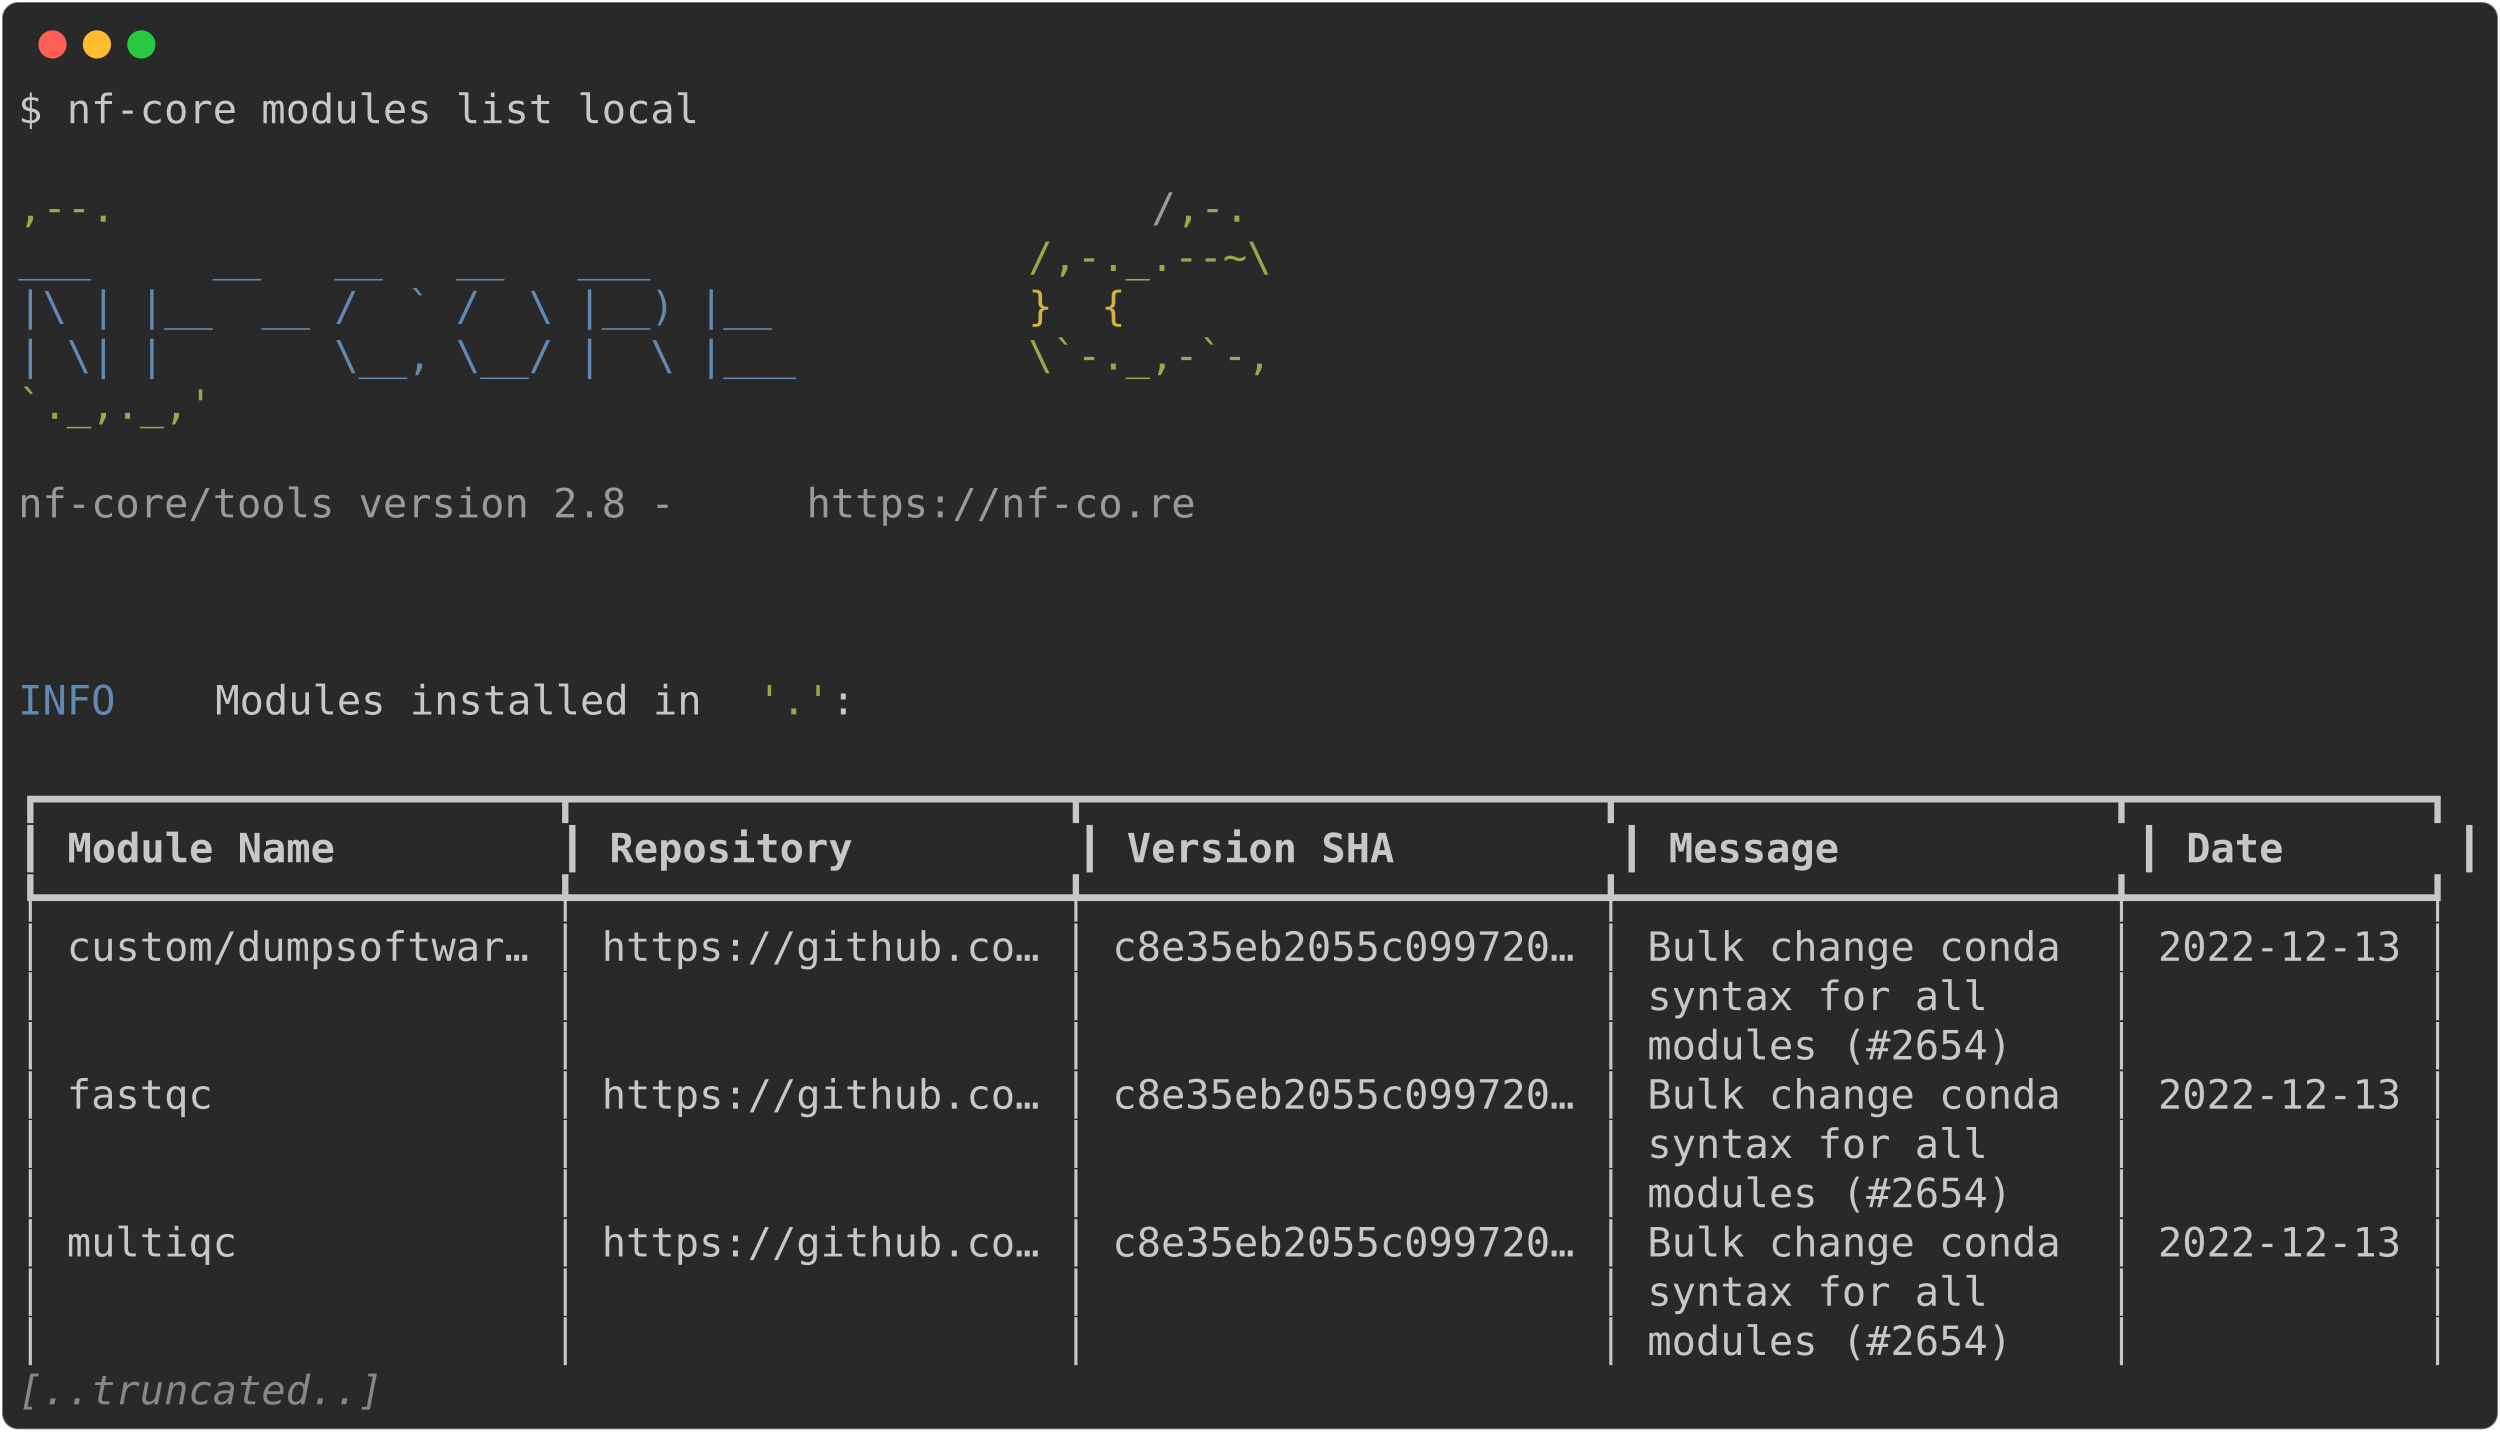
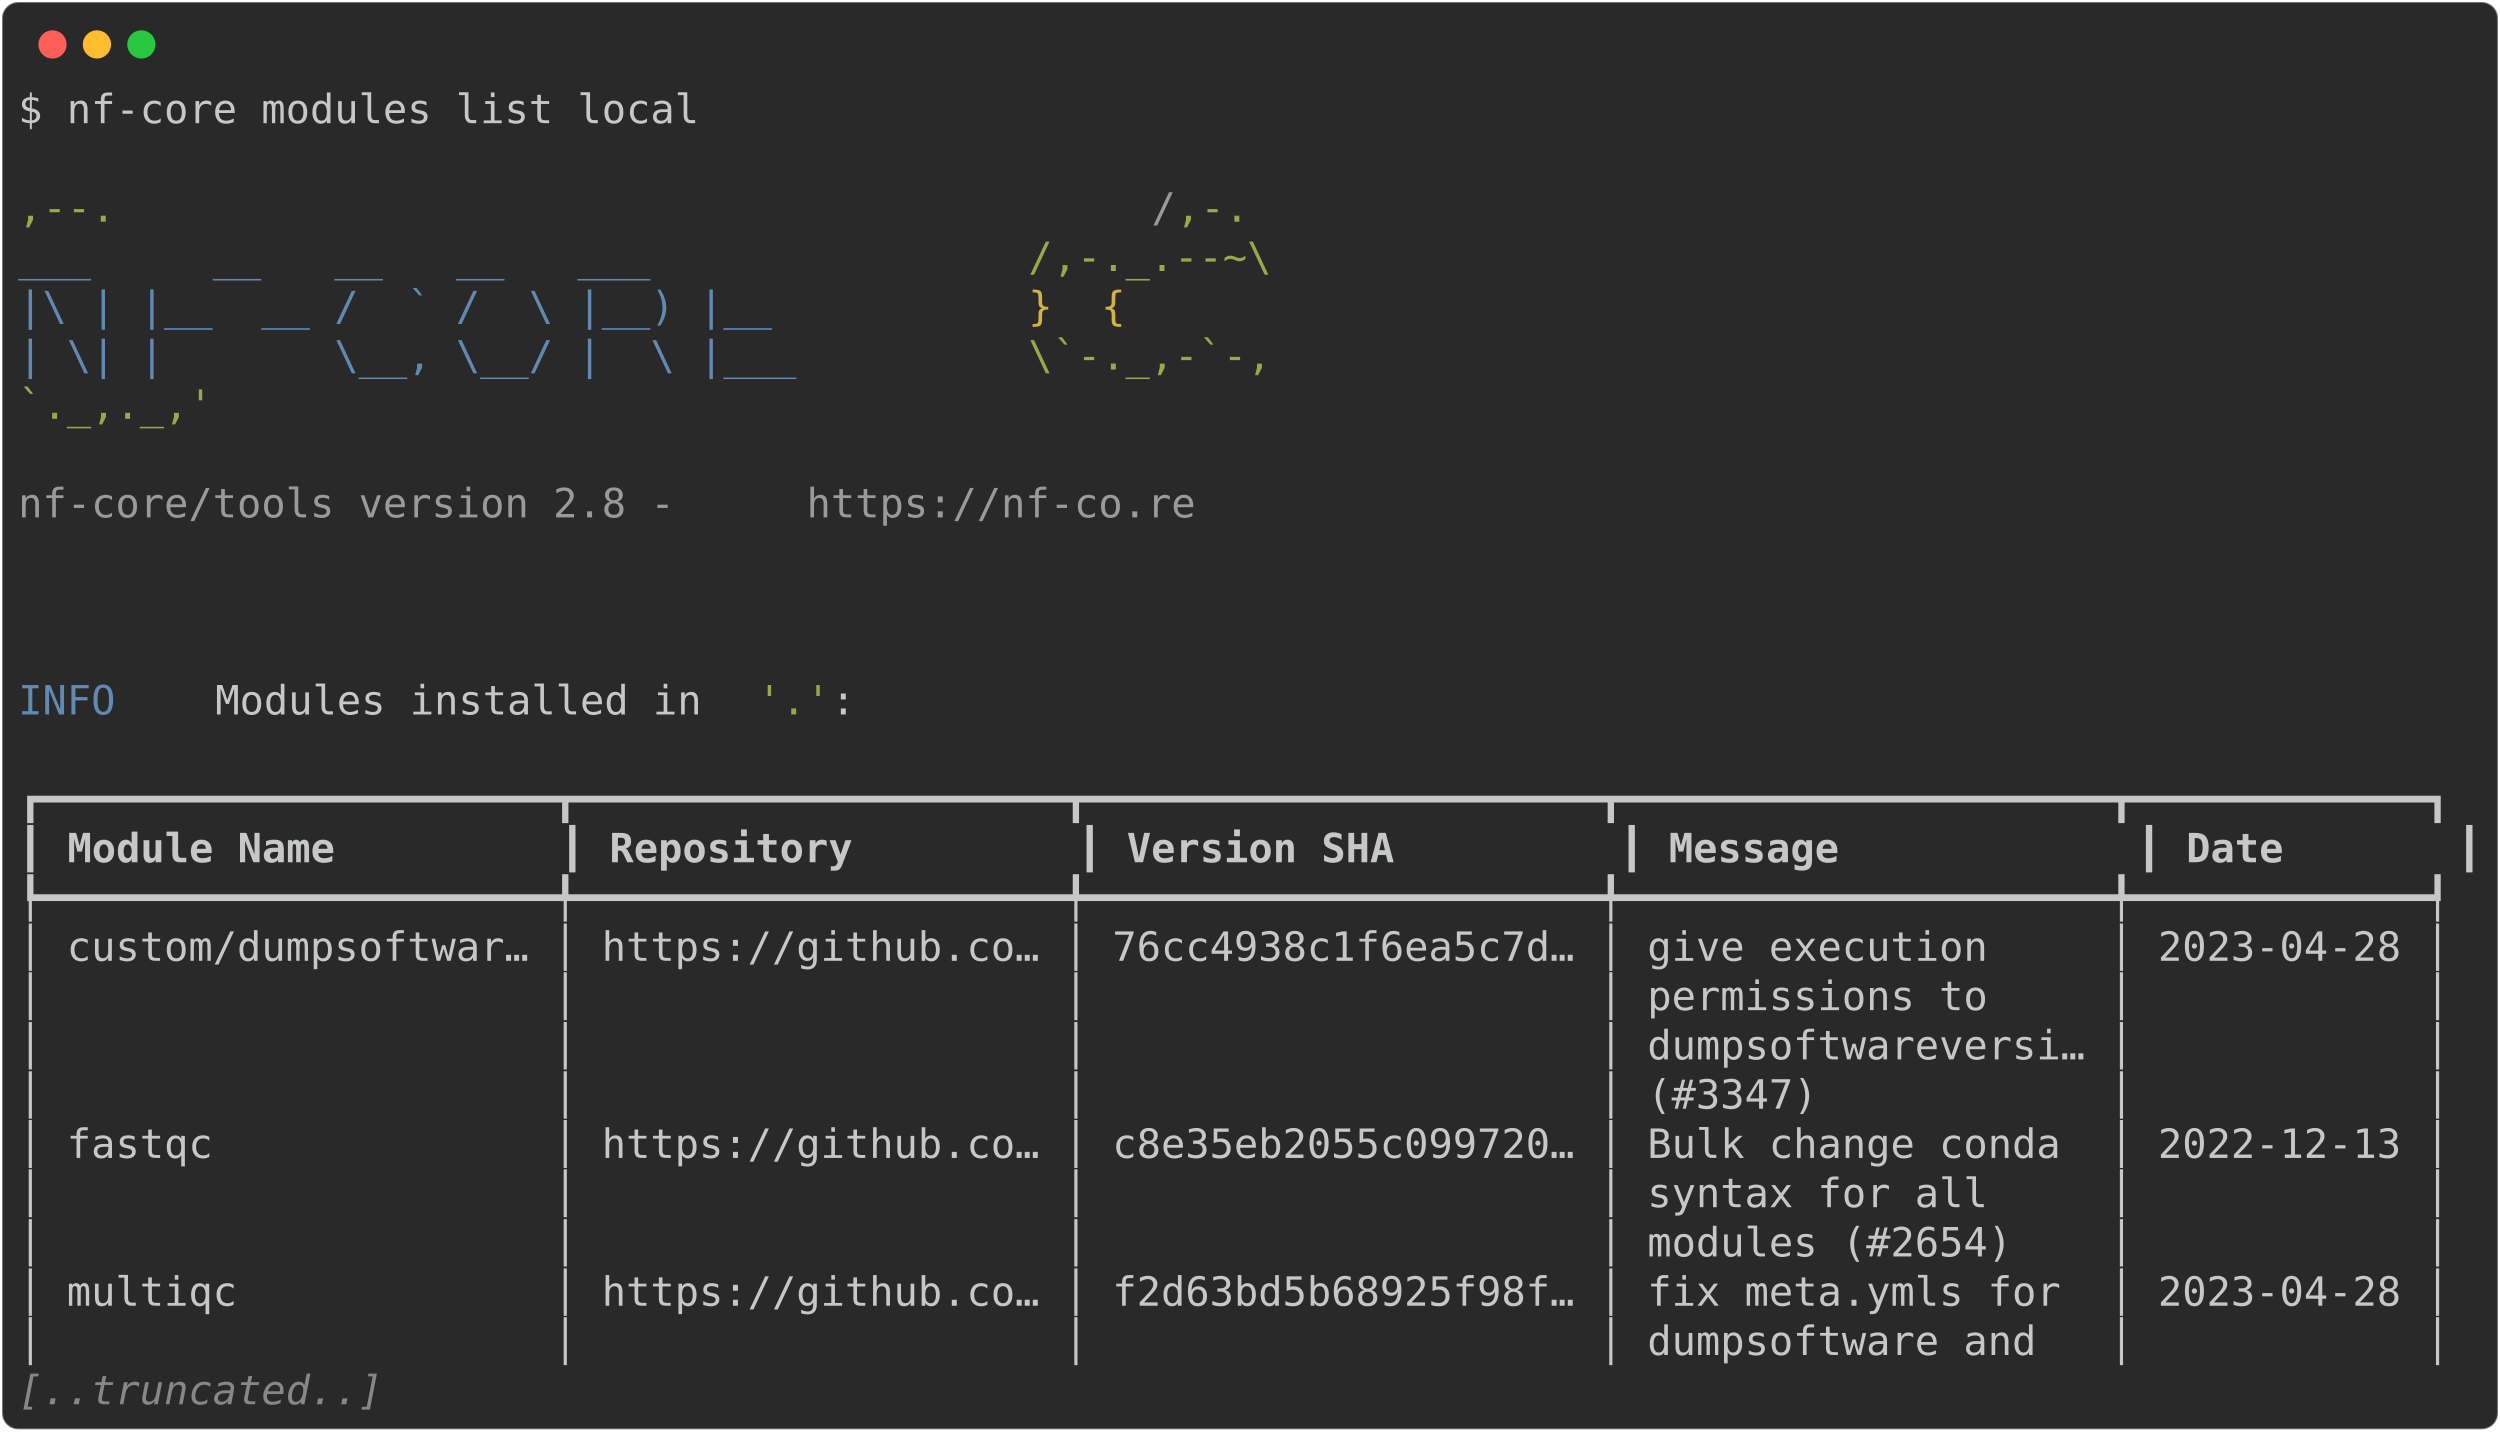
<svg xmlns="http://www.w3.org/2000/svg" class="rich-terminal" viewBox="0 0 1238 708.8">
  <style>

    @font-face {
        font-family: "Fira Code";
        src: local("FiraCode-Regular"),
                url("https://cdnjs.cloudflare.com/ajax/libs/firacode/6.2.0/woff2/FiraCode-Regular.woff2") format("woff2"),
                url("https://cdnjs.cloudflare.com/ajax/libs/firacode/6.2.0/woff/FiraCode-Regular.woff") format("woff");
        font-style: normal;
        font-weight: 400;
    }
    @font-face {
        font-family: "Fira Code";
        src: local("FiraCode-Bold"),
                url("https://cdnjs.cloudflare.com/ajax/libs/firacode/6.2.0/woff2/FiraCode-Bold.woff2") format("woff2"),
                url("https://cdnjs.cloudflare.com/ajax/libs/firacode/6.2.0/woff/FiraCode-Bold.woff") format("woff");
        font-style: bold;
        font-weight: 700;
    }

-     .terminal-161221737-matrix {
+     .terminal-4212330781-matrix {
        font-family: Fira Code, monospace;
        font-size: 20px;
        line-height: 24.4px;
        font-variant-east-asian: full-width;
    }

-     .terminal-161221737-title {
+     .terminal-4212330781-title {
        font-size: 18px;
        font-weight: bold;
        font-family: arial;
    }

-     .terminal-161221737-r1 { fill: #c5c8c6 }
- .terminal-161221737-r2 { fill: #98a84b }
- .terminal-161221737-r3 { fill: #9a9b99 }
- .terminal-161221737-r4 { fill: #608ab1 }
- .terminal-161221737-r5 { fill: #d0b344 }
- .terminal-161221737-r6 { fill: #c5c8c6;font-weight: bold }
- .terminal-161221737-r7 { fill: #868887;font-style: italic; }
+     .terminal-4212330781-r1 { fill: #c5c8c6 }
+ .terminal-4212330781-r2 { fill: #98a84b }
+ .terminal-4212330781-r3 { fill: #9a9b99 }
+ .terminal-4212330781-r4 { fill: #608ab1 }
+ .terminal-4212330781-r5 { fill: #d0b344 }
+ .terminal-4212330781-r6 { fill: #c5c8c6;font-weight: bold }
+ .terminal-4212330781-r7 { fill: #868887;font-style: italic; }
    </style>
  <defs>
-     <clipPath id="terminal-161221737-clip-terminal">
+     <clipPath id="terminal-4212330781-clip-terminal">
      <rect x="0" y="0" width="1219.0" height="657.8" />
    </clipPath>
-     <clipPath id="terminal-161221737-line-0">
+     <clipPath id="terminal-4212330781-line-0">
      <rect x="0" y="1.5" width="1220" height="24.65" />
    </clipPath>
-     <clipPath id="terminal-161221737-line-1">
+     <clipPath id="terminal-4212330781-line-1">
      <rect x="0" y="25.9" width="1220" height="24.65" />
    </clipPath>
-     <clipPath id="terminal-161221737-line-2">
+     <clipPath id="terminal-4212330781-line-2">
      <rect x="0" y="50.3" width="1220" height="24.65" />
    </clipPath>
-     <clipPath id="terminal-161221737-line-3">
+     <clipPath id="terminal-4212330781-line-3">
      <rect x="0" y="74.7" width="1220" height="24.65" />
    </clipPath>
-     <clipPath id="terminal-161221737-line-4">
+     <clipPath id="terminal-4212330781-line-4">
      <rect x="0" y="99.1" width="1220" height="24.65" />
    </clipPath>
-     <clipPath id="terminal-161221737-line-5">
+     <clipPath id="terminal-4212330781-line-5">
      <rect x="0" y="123.5" width="1220" height="24.65" />
    </clipPath>
-     <clipPath id="terminal-161221737-line-6">
+     <clipPath id="terminal-4212330781-line-6">
      <rect x="0" y="147.9" width="1220" height="24.65" />
    </clipPath>
-     <clipPath id="terminal-161221737-line-7">
+     <clipPath id="terminal-4212330781-line-7">
      <rect x="0" y="172.3" width="1220" height="24.65" />
    </clipPath>
-     <clipPath id="terminal-161221737-line-8">
+     <clipPath id="terminal-4212330781-line-8">
      <rect x="0" y="196.7" width="1220" height="24.65" />
    </clipPath>
-     <clipPath id="terminal-161221737-line-9">
+     <clipPath id="terminal-4212330781-line-9">
      <rect x="0" y="221.1" width="1220" height="24.65" />
    </clipPath>
-     <clipPath id="terminal-161221737-line-10">
+     <clipPath id="terminal-4212330781-line-10">
      <rect x="0" y="245.5" width="1220" height="24.65" />
    </clipPath>
-     <clipPath id="terminal-161221737-line-11">
+     <clipPath id="terminal-4212330781-line-11">
      <rect x="0" y="269.9" width="1220" height="24.65" />
    </clipPath>
-     <clipPath id="terminal-161221737-line-12">
+     <clipPath id="terminal-4212330781-line-12">
      <rect x="0" y="294.3" width="1220" height="24.65" />
    </clipPath>
-     <clipPath id="terminal-161221737-line-13">
+     <clipPath id="terminal-4212330781-line-13">
      <rect x="0" y="318.7" width="1220" height="24.65" />
    </clipPath>
-     <clipPath id="terminal-161221737-line-14">
+     <clipPath id="terminal-4212330781-line-14">
      <rect x="0" y="343.1" width="1220" height="24.65" />
    </clipPath>
-     <clipPath id="terminal-161221737-line-15">
+     <clipPath id="terminal-4212330781-line-15">
      <rect x="0" y="367.5" width="1220" height="24.65" />
    </clipPath>
-     <clipPath id="terminal-161221737-line-16">
+     <clipPath id="terminal-4212330781-line-16">
      <rect x="0" y="391.9" width="1220" height="24.65" />
    </clipPath>
-     <clipPath id="terminal-161221737-line-17">
+     <clipPath id="terminal-4212330781-line-17">
      <rect x="0" y="416.3" width="1220" height="24.65" />
    </clipPath>
-     <clipPath id="terminal-161221737-line-18">
+     <clipPath id="terminal-4212330781-line-18">
      <rect x="0" y="440.7" width="1220" height="24.65" />
    </clipPath>
-     <clipPath id="terminal-161221737-line-19">
+     <clipPath id="terminal-4212330781-line-19">
      <rect x="0" y="465.1" width="1220" height="24.65" />
    </clipPath>
-     <clipPath id="terminal-161221737-line-20">
+     <clipPath id="terminal-4212330781-line-20">
      <rect x="0" y="489.5" width="1220" height="24.65" />
    </clipPath>
-     <clipPath id="terminal-161221737-line-21">
+     <clipPath id="terminal-4212330781-line-21">
      <rect x="0" y="513.9" width="1220" height="24.65" />
    </clipPath>
-     <clipPath id="terminal-161221737-line-22">
+     <clipPath id="terminal-4212330781-line-22">
      <rect x="0" y="538.3" width="1220" height="24.65" />
    </clipPath>
-     <clipPath id="terminal-161221737-line-23">
+     <clipPath id="terminal-4212330781-line-23">
      <rect x="0" y="562.7" width="1220" height="24.65" />
    </clipPath>
-     <clipPath id="terminal-161221737-line-24">
+     <clipPath id="terminal-4212330781-line-24">
      <rect x="0" y="587.1" width="1220" height="24.65" />
    </clipPath>
-     <clipPath id="terminal-161221737-line-25">
+     <clipPath id="terminal-4212330781-line-25">
      <rect x="0" y="611.5" width="1220" height="24.65" />
    </clipPath>
  </defs>
  <rect fill="#292929" stroke="rgba(255,255,255,0.35)" stroke-width="1" x="1" y="1" width="1236" height="706.8" rx="8" />
  <g transform="translate(26,22)">
    <circle cx="0" cy="0" r="7" fill="#ff5f57" />
    <circle cx="22" cy="0" r="7" fill="#febc2e" />
    <circle cx="44" cy="0" r="7" fill="#28c840" />
  </g>
-   <g transform="translate(9, 41)" clip-path="url(#terminal-161221737-clip-terminal)">
-     <g class="terminal-161221737-matrix">
-       <text class="terminal-161221737-r1" x="0" y="20" textLength="341.6" clip-path="url(#terminal-161221737-line-0)">$ nf-core modules list local</text>
-       <text class="terminal-161221737-r1" x="1220" y="20" textLength="12.2" clip-path="url(#terminal-161221737-line-0)">
- </text>
-       <text class="terminal-161221737-r1" x="1220" y="44.4" textLength="12.2" clip-path="url(#terminal-161221737-line-1)">
- </text>
-       <text class="terminal-161221737-r2" x="0" y="68.8" textLength="561.2" clip-path="url(#terminal-161221737-line-2)">                                          ,--.</text>
-       <text class="terminal-161221737-r3" x="561.2" y="68.8" textLength="12.2" clip-path="url(#terminal-161221737-line-2)">/</text>
-       <text class="terminal-161221737-r2" x="573.4" y="68.8" textLength="36.6" clip-path="url(#terminal-161221737-line-2)">,-.</text>
-       <text class="terminal-161221737-r1" x="1220" y="68.8" textLength="12.2" clip-path="url(#terminal-161221737-line-2)">
- </text>
-       <text class="terminal-161221737-r4" x="0" y="93.2" textLength="500.2" clip-path="url(#terminal-161221737-line-3)">          ___     __   __   __   ___     </text>
-       <text class="terminal-161221737-r2" x="500.2" y="93.2" textLength="122" clip-path="url(#terminal-161221737-line-3)">/,-._.--~\</text>
-       <text class="terminal-161221737-r1" x="1220" y="93.2" textLength="12.2" clip-path="url(#terminal-161221737-line-3)">
- </text>
-       <text class="terminal-161221737-r4" x="0" y="117.6" textLength="500.2" clip-path="url(#terminal-161221737-line-4)">    |\ | |__  __ /  ` /  \ |__) |__      </text>
-       <text class="terminal-161221737-r5" x="500.2" y="117.6" textLength="85.4" clip-path="url(#terminal-161221737-line-4)">   }  {</text>
-       <text class="terminal-161221737-r1" x="1220" y="117.6" textLength="12.2" clip-path="url(#terminal-161221737-line-4)">
- </text>
-       <text class="terminal-161221737-r4" x="0" y="142" textLength="500.2" clip-path="url(#terminal-161221737-line-5)">    | \| |       \__, \__/ |  \ |___     </text>
-       <text class="terminal-161221737-r2" x="500.2" y="142" textLength="122" clip-path="url(#terminal-161221737-line-5)">\`-._,-`-,</text>
-       <text class="terminal-161221737-r1" x="1220" y="142" textLength="12.2" clip-path="url(#terminal-161221737-line-5)">
- </text>
-       <text class="terminal-161221737-r2" x="0" y="166.4" textLength="610" clip-path="url(#terminal-161221737-line-6)">                                          `._,._,'</text>
-       <text class="terminal-161221737-r1" x="1220" y="166.4" textLength="12.2" clip-path="url(#terminal-161221737-line-6)">
- </text>
-       <text class="terminal-161221737-r1" x="1220" y="190.8" textLength="12.2" clip-path="url(#terminal-161221737-line-7)">
- </text>
-       <text class="terminal-161221737-r3" x="0" y="215.2" textLength="390.4" clip-path="url(#terminal-161221737-line-8)">    nf-core/tools version 2.8 - </text>
-       <text class="terminal-161221737-r3" x="390.4" y="215.2" textLength="195.2" clip-path="url(#terminal-161221737-line-8)">https://nf-co.re</text>
-       <text class="terminal-161221737-r1" x="1220" y="215.2" textLength="12.2" clip-path="url(#terminal-161221737-line-8)">
- </text>
-       <text class="terminal-161221737-r1" x="1220" y="239.6" textLength="12.2" clip-path="url(#terminal-161221737-line-9)">
- </text>
-       <text class="terminal-161221737-r1" x="1220" y="264" textLength="12.2" clip-path="url(#terminal-161221737-line-10)">
- </text>
-       <text class="terminal-161221737-r1" x="1220" y="288.4" textLength="12.2" clip-path="url(#terminal-161221737-line-11)">
- </text>
-       <text class="terminal-161221737-r4" x="0" y="312.8" textLength="97.6" clip-path="url(#terminal-161221737-line-12)">INFO    </text>
-       <text class="terminal-161221737-r1" x="97.6" y="312.8" textLength="268.4" clip-path="url(#terminal-161221737-line-12)"> Modules installed in </text>
-       <text class="terminal-161221737-r2" x="366" y="312.8" textLength="36.6" clip-path="url(#terminal-161221737-line-12)">'.'</text>
-       <text class="terminal-161221737-r1" x="402.6" y="312.8" textLength="817.4" clip-path="url(#terminal-161221737-line-12)">:                                                                  </text>
-       <text class="terminal-161221737-r1" x="1220" y="312.8" textLength="12.2" clip-path="url(#terminal-161221737-line-12)">
- </text>
-       <text class="terminal-161221737-r1" x="1220" y="337.2" textLength="12.2" clip-path="url(#terminal-161221737-line-13)">
- </text>
-       <text class="terminal-161221737-r1" x="0" y="361.6" textLength="1220" clip-path="url(#terminal-161221737-line-14)">┏━━━━━━━━━━━━━━━━━━━━━┳━━━━━━━━━━━━━━━━━━━━┳━━━━━━━━━━━━━━━━━━━━━┳━━━━━━━━━━━━━━━━━━━━┳━━━━━━━━━━━━┓</text>
-       <text class="terminal-161221737-r1" x="1220" y="361.6" textLength="12.2" clip-path="url(#terminal-161221737-line-14)">
- </text>
-       <text class="terminal-161221737-r1" x="0" y="386" textLength="12.2" clip-path="url(#terminal-161221737-line-15)">┃</text>
-       <text class="terminal-161221737-r6" x="24.4" y="386" textLength="231.8" clip-path="url(#terminal-161221737-line-15)">Module Name        </text>
-       <text class="terminal-161221737-r1" x="268.4" y="386" textLength="12.2" clip-path="url(#terminal-161221737-line-15)">┃</text>
-       <text class="terminal-161221737-r6" x="292.8" y="386" textLength="219.6" clip-path="url(#terminal-161221737-line-15)">Repository        </text>
-       <text class="terminal-161221737-r1" x="524.6" y="386" textLength="12.2" clip-path="url(#terminal-161221737-line-15)">┃</text>
-       <text class="terminal-161221737-r6" x="549" y="386" textLength="231.8" clip-path="url(#terminal-161221737-line-15)">Version SHA        </text>
-       <text class="terminal-161221737-r1" x="793" y="386" textLength="12.2" clip-path="url(#terminal-161221737-line-15)">┃</text>
-       <text class="terminal-161221737-r6" x="817.4" y="386" textLength="219.6" clip-path="url(#terminal-161221737-line-15)">Message           </text>
-       <text class="terminal-161221737-r1" x="1049.2" y="386" textLength="12.2" clip-path="url(#terminal-161221737-line-15)">┃</text>
-       <text class="terminal-161221737-r6" x="1073.6" y="386" textLength="122" clip-path="url(#terminal-161221737-line-15)">Date      </text>
-       <text class="terminal-161221737-r1" x="1207.8" y="386" textLength="12.2" clip-path="url(#terminal-161221737-line-15)">┃</text>
-       <text class="terminal-161221737-r1" x="1220" y="386" textLength="12.2" clip-path="url(#terminal-161221737-line-15)">
- </text>
-       <text class="terminal-161221737-r1" x="0" y="410.4" textLength="1220" clip-path="url(#terminal-161221737-line-16)">┡━━━━━━━━━━━━━━━━━━━━━╇━━━━━━━━━━━━━━━━━━━━╇━━━━━━━━━━━━━━━━━━━━━╇━━━━━━━━━━━━━━━━━━━━╇━━━━━━━━━━━━┩</text>
-       <text class="terminal-161221737-r1" x="1220" y="410.4" textLength="12.2" clip-path="url(#terminal-161221737-line-16)">
- </text>
-       <text class="terminal-161221737-r1" x="0" y="434.8" textLength="1220" clip-path="url(#terminal-161221737-line-17)">│ custom/dumpsoftwar… │ https://github.co… │ c8e35eb2055c099720… │ Bulk change conda  │ 2022-12-13 │</text>
-       <text class="terminal-161221737-r1" x="1220" y="434.8" textLength="12.2" clip-path="url(#terminal-161221737-line-17)">
- </text>
-       <text class="terminal-161221737-r1" x="0" y="459.2" textLength="1220" clip-path="url(#terminal-161221737-line-18)">│                     │                    │                     │ syntax for all     │            │</text>
-       <text class="terminal-161221737-r1" x="1220" y="459.2" textLength="12.2" clip-path="url(#terminal-161221737-line-18)">
- </text>
-       <text class="terminal-161221737-r1" x="0" y="483.6" textLength="1220" clip-path="url(#terminal-161221737-line-19)">│                     │                    │                     │ modules (#2654)    │            │</text>
-       <text class="terminal-161221737-r1" x="1220" y="483.6" textLength="12.2" clip-path="url(#terminal-161221737-line-19)">
- </text>
-       <text class="terminal-161221737-r1" x="0" y="508" textLength="1220" clip-path="url(#terminal-161221737-line-20)">│ fastqc              │ https://github.co… │ c8e35eb2055c099720… │ Bulk change conda  │ 2022-12-13 │</text>
-       <text class="terminal-161221737-r1" x="1220" y="508" textLength="12.2" clip-path="url(#terminal-161221737-line-20)">
- </text>
-       <text class="terminal-161221737-r1" x="0" y="532.4" textLength="1220" clip-path="url(#terminal-161221737-line-21)">│                     │                    │                     │ syntax for all     │            │</text>
-       <text class="terminal-161221737-r1" x="1220" y="532.4" textLength="12.2" clip-path="url(#terminal-161221737-line-21)">
- </text>
-       <text class="terminal-161221737-r1" x="0" y="556.8" textLength="1220" clip-path="url(#terminal-161221737-line-22)">│                     │                    │                     │ modules (#2654)    │            │</text>
-       <text class="terminal-161221737-r1" x="1220" y="556.8" textLength="12.2" clip-path="url(#terminal-161221737-line-22)">
- </text>
-       <text class="terminal-161221737-r1" x="0" y="581.2" textLength="1220" clip-path="url(#terminal-161221737-line-23)">│ multiqc             │ https://github.co… │ c8e35eb2055c099720… │ Bulk change conda  │ 2022-12-13 │</text>
-       <text class="terminal-161221737-r1" x="1220" y="581.2" textLength="12.2" clip-path="url(#terminal-161221737-line-23)">
- </text>
-       <text class="terminal-161221737-r1" x="0" y="605.6" textLength="1220" clip-path="url(#terminal-161221737-line-24)">│                     │                    │                     │ syntax for all     │            │</text>
-       <text class="terminal-161221737-r1" x="1220" y="605.6" textLength="12.2" clip-path="url(#terminal-161221737-line-24)">
- </text>
-       <text class="terminal-161221737-r1" x="0" y="630" textLength="1220" clip-path="url(#terminal-161221737-line-25)">│                     │                    │                     │ modules (#2654)    │            │</text>
-       <text class="terminal-161221737-r1" x="1220" y="630" textLength="12.2" clip-path="url(#terminal-161221737-line-25)">
- </text>
-       <text class="terminal-161221737-r7" x="0" y="654.4" textLength="183" clip-path="url(#terminal-161221737-line-26)">[..truncated..]</text>
-       <text class="terminal-161221737-r1" x="1220" y="654.4" textLength="12.2" clip-path="url(#terminal-161221737-line-26)">
+   <g transform="translate(9, 41)" clip-path="url(#terminal-4212330781-clip-terminal)">
+     <g class="terminal-4212330781-matrix">
+       <text class="terminal-4212330781-r1" x="0" y="20" textLength="341.6" clip-path="url(#terminal-4212330781-line-0)">$ nf-core modules list local</text>
+       <text class="terminal-4212330781-r1" x="1220" y="20" textLength="12.2" clip-path="url(#terminal-4212330781-line-0)">
+ </text>
+       <text class="terminal-4212330781-r1" x="1220" y="44.4" textLength="12.2" clip-path="url(#terminal-4212330781-line-1)">
+ </text>
+       <text class="terminal-4212330781-r2" x="0" y="68.8" textLength="561.2" clip-path="url(#terminal-4212330781-line-2)">                                          ,--.</text>
+       <text class="terminal-4212330781-r3" x="561.2" y="68.8" textLength="12.2" clip-path="url(#terminal-4212330781-line-2)">/</text>
+       <text class="terminal-4212330781-r2" x="573.4" y="68.8" textLength="36.6" clip-path="url(#terminal-4212330781-line-2)">,-.</text>
+       <text class="terminal-4212330781-r1" x="1220" y="68.8" textLength="12.2" clip-path="url(#terminal-4212330781-line-2)">
+ </text>
+       <text class="terminal-4212330781-r4" x="0" y="93.2" textLength="500.2" clip-path="url(#terminal-4212330781-line-3)">          ___     __   __   __   ___     </text>
+       <text class="terminal-4212330781-r2" x="500.2" y="93.2" textLength="122" clip-path="url(#terminal-4212330781-line-3)">/,-._.--~\</text>
+       <text class="terminal-4212330781-r1" x="1220" y="93.2" textLength="12.2" clip-path="url(#terminal-4212330781-line-3)">
+ </text>
+       <text class="terminal-4212330781-r4" x="0" y="117.6" textLength="500.2" clip-path="url(#terminal-4212330781-line-4)">    |\ | |__  __ /  ` /  \ |__) |__      </text>
+       <text class="terminal-4212330781-r5" x="500.2" y="117.6" textLength="85.4" clip-path="url(#terminal-4212330781-line-4)">   }  {</text>
+       <text class="terminal-4212330781-r1" x="1220" y="117.6" textLength="12.2" clip-path="url(#terminal-4212330781-line-4)">
+ </text>
+       <text class="terminal-4212330781-r4" x="0" y="142" textLength="500.2" clip-path="url(#terminal-4212330781-line-5)">    | \| |       \__, \__/ |  \ |___     </text>
+       <text class="terminal-4212330781-r2" x="500.2" y="142" textLength="122" clip-path="url(#terminal-4212330781-line-5)">\`-._,-`-,</text>
+       <text class="terminal-4212330781-r1" x="1220" y="142" textLength="12.2" clip-path="url(#terminal-4212330781-line-5)">
+ </text>
+       <text class="terminal-4212330781-r2" x="0" y="166.4" textLength="610" clip-path="url(#terminal-4212330781-line-6)">                                          `._,._,'</text>
+       <text class="terminal-4212330781-r1" x="1220" y="166.4" textLength="12.2" clip-path="url(#terminal-4212330781-line-6)">
+ </text>
+       <text class="terminal-4212330781-r1" x="1220" y="190.8" textLength="12.2" clip-path="url(#terminal-4212330781-line-7)">
+ </text>
+       <text class="terminal-4212330781-r3" x="0" y="215.2" textLength="390.4" clip-path="url(#terminal-4212330781-line-8)">    nf-core/tools version 2.8 - </text>
+       <text class="terminal-4212330781-r3" x="390.4" y="215.2" textLength="195.2" clip-path="url(#terminal-4212330781-line-8)">https://nf-co.re</text>
+       <text class="terminal-4212330781-r1" x="1220" y="215.2" textLength="12.2" clip-path="url(#terminal-4212330781-line-8)">
+ </text>
+       <text class="terminal-4212330781-r1" x="1220" y="239.6" textLength="12.2" clip-path="url(#terminal-4212330781-line-9)">
+ </text>
+       <text class="terminal-4212330781-r1" x="1220" y="264" textLength="12.2" clip-path="url(#terminal-4212330781-line-10)">
+ </text>
+       <text class="terminal-4212330781-r1" x="1220" y="288.4" textLength="12.2" clip-path="url(#terminal-4212330781-line-11)">
+ </text>
+       <text class="terminal-4212330781-r4" x="0" y="312.8" textLength="97.6" clip-path="url(#terminal-4212330781-line-12)">INFO    </text>
+       <text class="terminal-4212330781-r1" x="97.6" y="312.8" textLength="268.4" clip-path="url(#terminal-4212330781-line-12)"> Modules installed in </text>
+       <text class="terminal-4212330781-r2" x="366" y="312.8" textLength="36.6" clip-path="url(#terminal-4212330781-line-12)">'.'</text>
+       <text class="terminal-4212330781-r1" x="402.6" y="312.8" textLength="817.4" clip-path="url(#terminal-4212330781-line-12)">:                                                                  </text>
+       <text class="terminal-4212330781-r1" x="1220" y="312.8" textLength="12.2" clip-path="url(#terminal-4212330781-line-12)">
+ </text>
+       <text class="terminal-4212330781-r1" x="1220" y="337.2" textLength="12.2" clip-path="url(#terminal-4212330781-line-13)">
+ </text>
+       <text class="terminal-4212330781-r1" x="0" y="361.6" textLength="1220" clip-path="url(#terminal-4212330781-line-14)">┏━━━━━━━━━━━━━━━━━━━━━┳━━━━━━━━━━━━━━━━━━━━┳━━━━━━━━━━━━━━━━━━━━━┳━━━━━━━━━━━━━━━━━━━━┳━━━━━━━━━━━━┓</text>
+       <text class="terminal-4212330781-r1" x="1220" y="361.6" textLength="12.2" clip-path="url(#terminal-4212330781-line-14)">
+ </text>
+       <text class="terminal-4212330781-r1" x="0" y="386" textLength="12.2" clip-path="url(#terminal-4212330781-line-15)">┃</text>
+       <text class="terminal-4212330781-r6" x="24.4" y="386" textLength="231.8" clip-path="url(#terminal-4212330781-line-15)">Module Name        </text>
+       <text class="terminal-4212330781-r1" x="268.4" y="386" textLength="12.2" clip-path="url(#terminal-4212330781-line-15)">┃</text>
+       <text class="terminal-4212330781-r6" x="292.8" y="386" textLength="219.6" clip-path="url(#terminal-4212330781-line-15)">Repository        </text>
+       <text class="terminal-4212330781-r1" x="524.6" y="386" textLength="12.2" clip-path="url(#terminal-4212330781-line-15)">┃</text>
+       <text class="terminal-4212330781-r6" x="549" y="386" textLength="231.8" clip-path="url(#terminal-4212330781-line-15)">Version SHA        </text>
+       <text class="terminal-4212330781-r1" x="793" y="386" textLength="12.2" clip-path="url(#terminal-4212330781-line-15)">┃</text>
+       <text class="terminal-4212330781-r6" x="817.4" y="386" textLength="219.6" clip-path="url(#terminal-4212330781-line-15)">Message           </text>
+       <text class="terminal-4212330781-r1" x="1049.2" y="386" textLength="12.2" clip-path="url(#terminal-4212330781-line-15)">┃</text>
+       <text class="terminal-4212330781-r6" x="1073.6" y="386" textLength="122" clip-path="url(#terminal-4212330781-line-15)">Date      </text>
+       <text class="terminal-4212330781-r1" x="1207.8" y="386" textLength="12.2" clip-path="url(#terminal-4212330781-line-15)">┃</text>
+       <text class="terminal-4212330781-r1" x="1220" y="386" textLength="12.2" clip-path="url(#terminal-4212330781-line-15)">
+ </text>
+       <text class="terminal-4212330781-r1" x="0" y="410.4" textLength="1220" clip-path="url(#terminal-4212330781-line-16)">┡━━━━━━━━━━━━━━━━━━━━━╇━━━━━━━━━━━━━━━━━━━━╇━━━━━━━━━━━━━━━━━━━━━╇━━━━━━━━━━━━━━━━━━━━╇━━━━━━━━━━━━┩</text>
+       <text class="terminal-4212330781-r1" x="1220" y="410.4" textLength="12.2" clip-path="url(#terminal-4212330781-line-16)">
+ </text>
+       <text class="terminal-4212330781-r1" x="0" y="434.8" textLength="1220" clip-path="url(#terminal-4212330781-line-17)">│ custom/dumpsoftwar… │ https://github.co… │ 76cc4938c1f6ea5c7d… │ give execution     │ 2023-04-28 │</text>
+       <text class="terminal-4212330781-r1" x="1220" y="434.8" textLength="12.2" clip-path="url(#terminal-4212330781-line-17)">
+ </text>
+       <text class="terminal-4212330781-r1" x="0" y="459.2" textLength="1220" clip-path="url(#terminal-4212330781-line-18)">│                     │                    │                     │ permissions to     │            │</text>
+       <text class="terminal-4212330781-r1" x="1220" y="459.2" textLength="12.2" clip-path="url(#terminal-4212330781-line-18)">
+ </text>
+       <text class="terminal-4212330781-r1" x="0" y="483.6" textLength="1220" clip-path="url(#terminal-4212330781-line-19)">│                     │                    │                     │ dumpsoftwareversi… │            │</text>
+       <text class="terminal-4212330781-r1" x="1220" y="483.6" textLength="12.2" clip-path="url(#terminal-4212330781-line-19)">
+ </text>
+       <text class="terminal-4212330781-r1" x="0" y="508" textLength="1220" clip-path="url(#terminal-4212330781-line-20)">│                     │                    │                     │ (#3347)            │            │</text>
+       <text class="terminal-4212330781-r1" x="1220" y="508" textLength="12.2" clip-path="url(#terminal-4212330781-line-20)">
+ </text>
+       <text class="terminal-4212330781-r1" x="0" y="532.4" textLength="1220" clip-path="url(#terminal-4212330781-line-21)">│ fastqc              │ https://github.co… │ c8e35eb2055c099720… │ Bulk change conda  │ 2022-12-13 │</text>
+       <text class="terminal-4212330781-r1" x="1220" y="532.4" textLength="12.2" clip-path="url(#terminal-4212330781-line-21)">
+ </text>
+       <text class="terminal-4212330781-r1" x="0" y="556.8" textLength="1220" clip-path="url(#terminal-4212330781-line-22)">│                     │                    │                     │ syntax for all     │            │</text>
+       <text class="terminal-4212330781-r1" x="1220" y="556.8" textLength="12.2" clip-path="url(#terminal-4212330781-line-22)">
+ </text>
+       <text class="terminal-4212330781-r1" x="0" y="581.2" textLength="1220" clip-path="url(#terminal-4212330781-line-23)">│                     │                    │                     │ modules (#2654)    │            │</text>
+       <text class="terminal-4212330781-r1" x="1220" y="581.2" textLength="12.2" clip-path="url(#terminal-4212330781-line-23)">
+ </text>
+       <text class="terminal-4212330781-r1" x="0" y="605.6" textLength="1220" clip-path="url(#terminal-4212330781-line-24)">│ multiqc             │ https://github.co… │ f2d63bd5b68925f98f… │ fix meta.ymls for  │ 2023-04-28 │</text>
+       <text class="terminal-4212330781-r1" x="1220" y="605.6" textLength="12.2" clip-path="url(#terminal-4212330781-line-24)">
+ </text>
+       <text class="terminal-4212330781-r1" x="0" y="630" textLength="1220" clip-path="url(#terminal-4212330781-line-25)">│                     │                    │                     │ dumpsoftware and   │            │</text>
+       <text class="terminal-4212330781-r1" x="1220" y="630" textLength="12.2" clip-path="url(#terminal-4212330781-line-25)">
+ </text>
+       <text class="terminal-4212330781-r7" x="0" y="654.4" textLength="183" clip-path="url(#terminal-4212330781-line-26)">[..truncated..]</text>
+       <text class="terminal-4212330781-r1" x="1220" y="654.4" textLength="12.2" clip-path="url(#terminal-4212330781-line-26)">
</text>
    </g>
  </g>
</svg>
